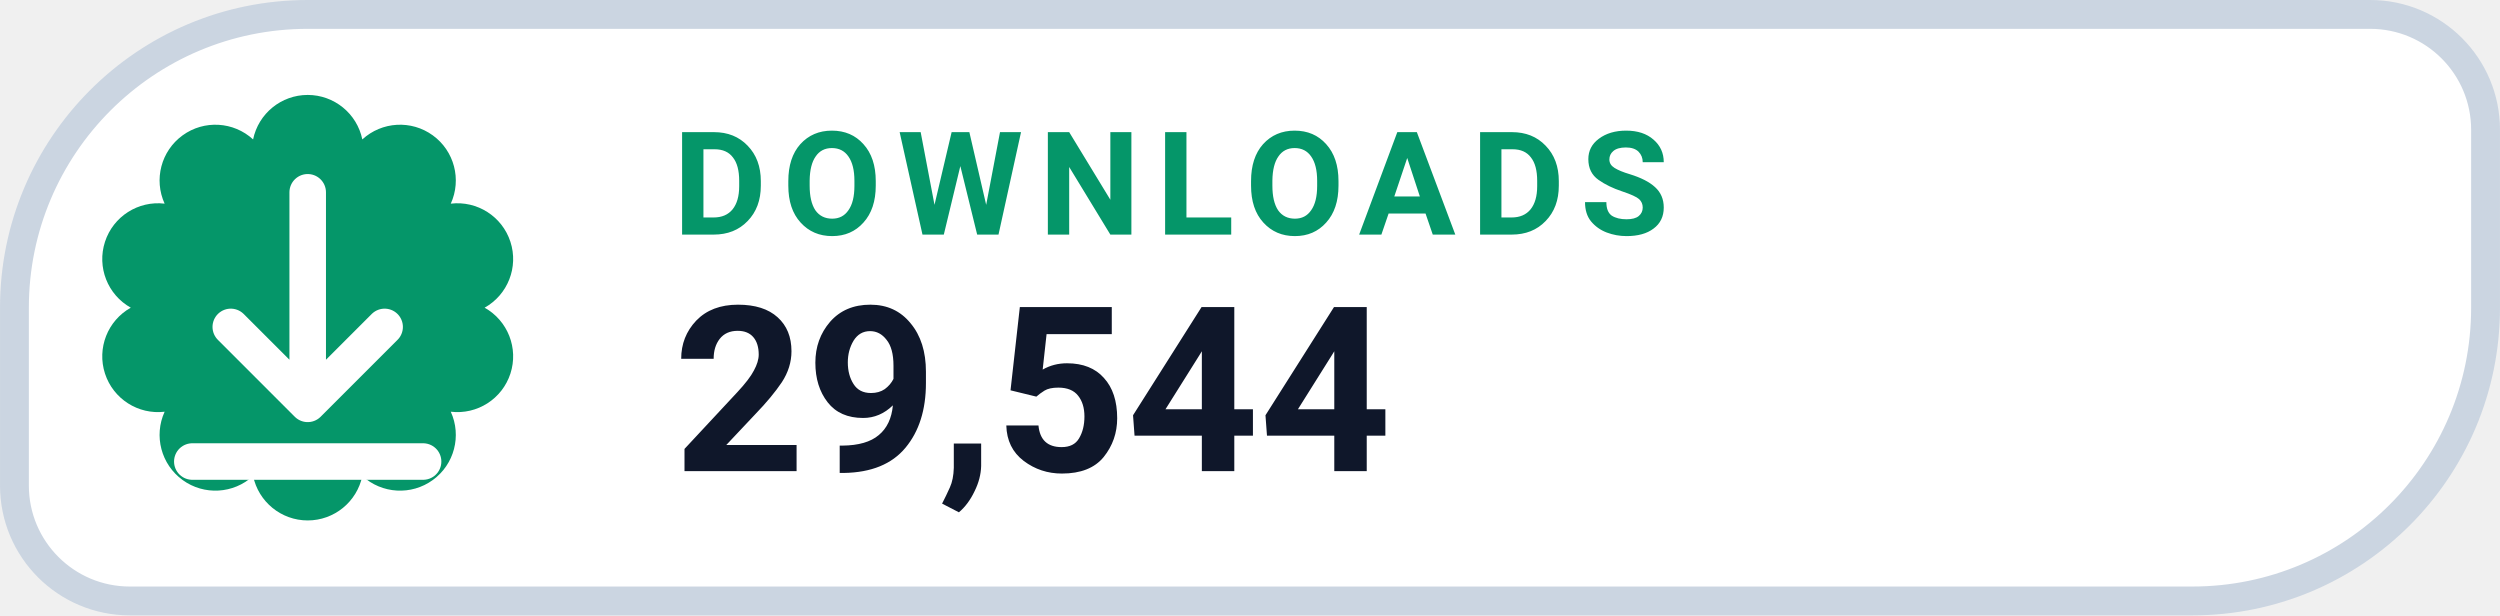
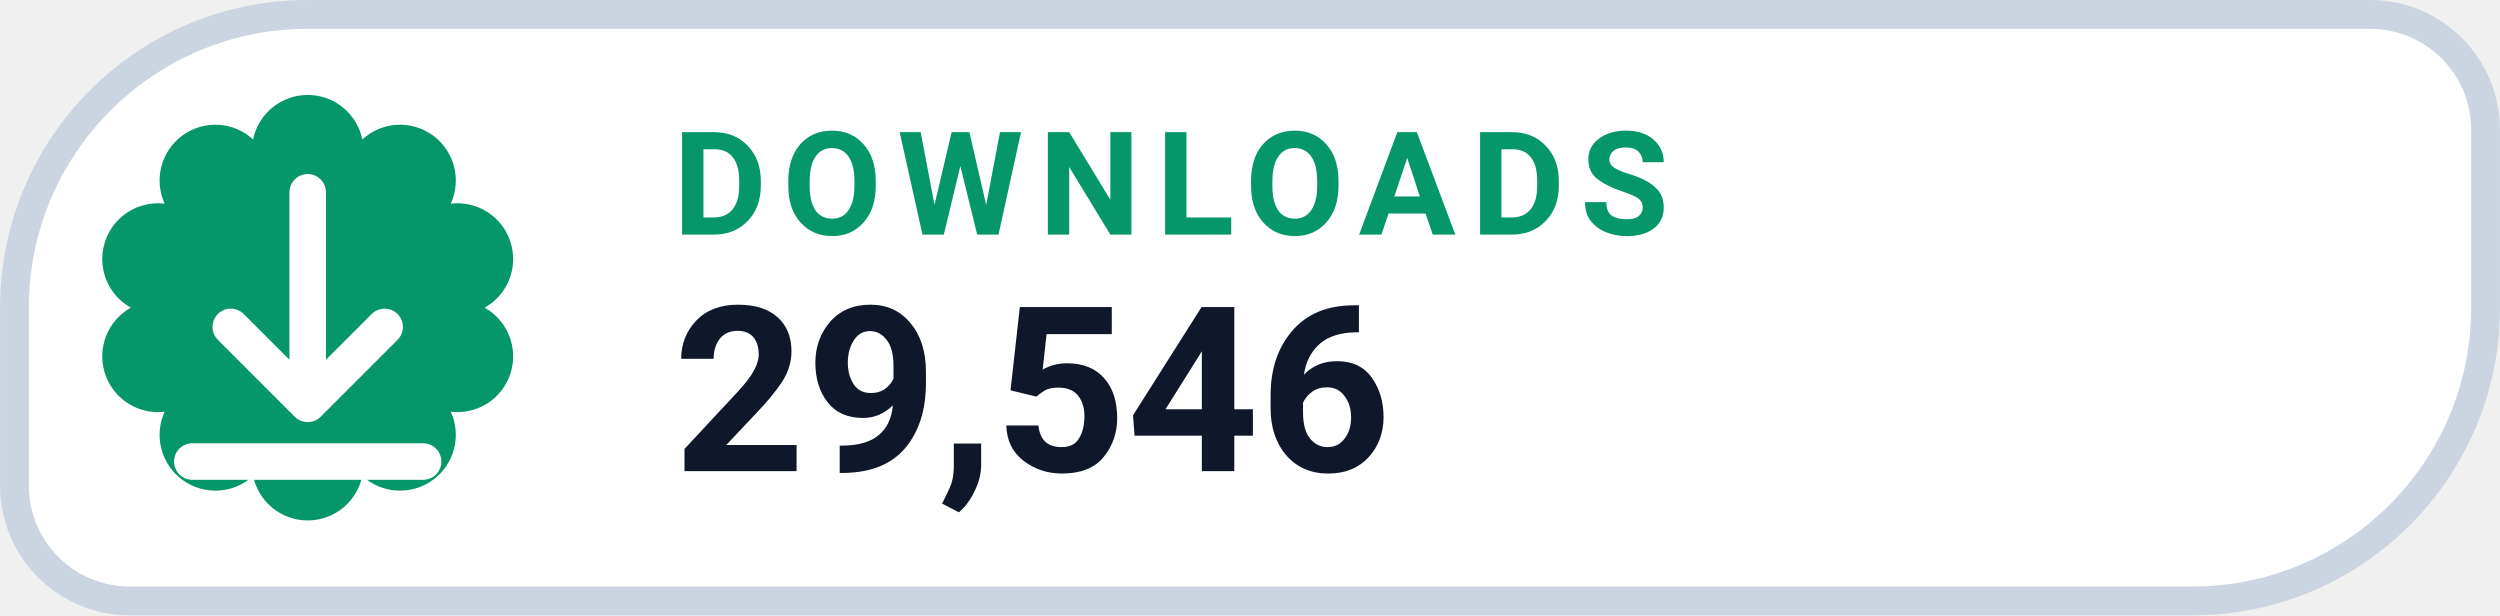
- <svg xmlns="http://www.w3.org/2000/svg" width="126" height="31.015" viewBox="0 0 130 32" role="img" aria-label="DOWNLOADS 29,544">
+ <svg xmlns="http://www.w3.org/2000/svg" width="126" height="31.015" viewBox="0 0 130 32" role="img" aria-label="DOWNLOADS 29,546">
  <path d="M 16.00 0.75 H 123.25 A 6.00 6.00 0 0 1 129.25 6.75 V 16.00 A 15.25 15.25 0 0 1 114.00 31.25 H 6.75 A 6.00 6.00 0 0 1 0.75 25.25 V 16.00 A 15.25 15.25 0 0 1 16.00 0.75 Z" fill="#FFFFFF" stroke="#CBD5E1" stroke-width="1.5" />
  <path d="M 13.16 7.25 A 2.90 2.90 0 0 1 18.84 7.25 A 2.90 2.90 0 0 1 23.44 10.59 A 2.90 2.90 0 0 1 25.20 16.00 A 2.90 2.90 0 0 1 23.44 21.41 A 2.90 2.90 0 0 1 18.84 24.75 A 2.90 2.90 0 0 1 13.16 24.75 A 2.90 2.90 0 0 1 8.56 21.41 A 2.90 2.90 0 0 1 6.80 16.00 A 2.90 2.90 0 0 1 8.56 10.59 A 2.90 2.90 0 0 1 13.16 7.25 Z" fill="#059669" />
  <g transform="translate(16 16)" style="color:#FFFFFF;">
    <path d="M0 -6 v11 m0 0 l4 -4 m-4 4 l-4 -4 M-6 8 h12" fill="none" stroke="currentColor" stroke-width="1.9" stroke-linecap="round" stroke-linejoin="round" />
  </g>
  <text x="35" y="12.2" fill="#059669" font-family="-apple-system,BlinkMacSystemFont,'Segoe UI',Roboto,Helvetica,Arial,sans-serif" font-size="7.5" font-weight="700" letter-spacing=".8">DOWNLOADS</text>
-   <text x="35" y="24.5" fill="#0F172A" font-family="-apple-system,BlinkMacSystemFont,'Segoe UI',Roboto,Helvetica,Arial,sans-serif" font-size="12" font-weight="750">29,544</text>
+   <text x="35" y="24.5" fill="#0F172A" font-family="-apple-system,BlinkMacSystemFont,'Segoe UI',Roboto,Helvetica,Arial,sans-serif" font-size="12" font-weight="750">29,546</text>
</svg>
